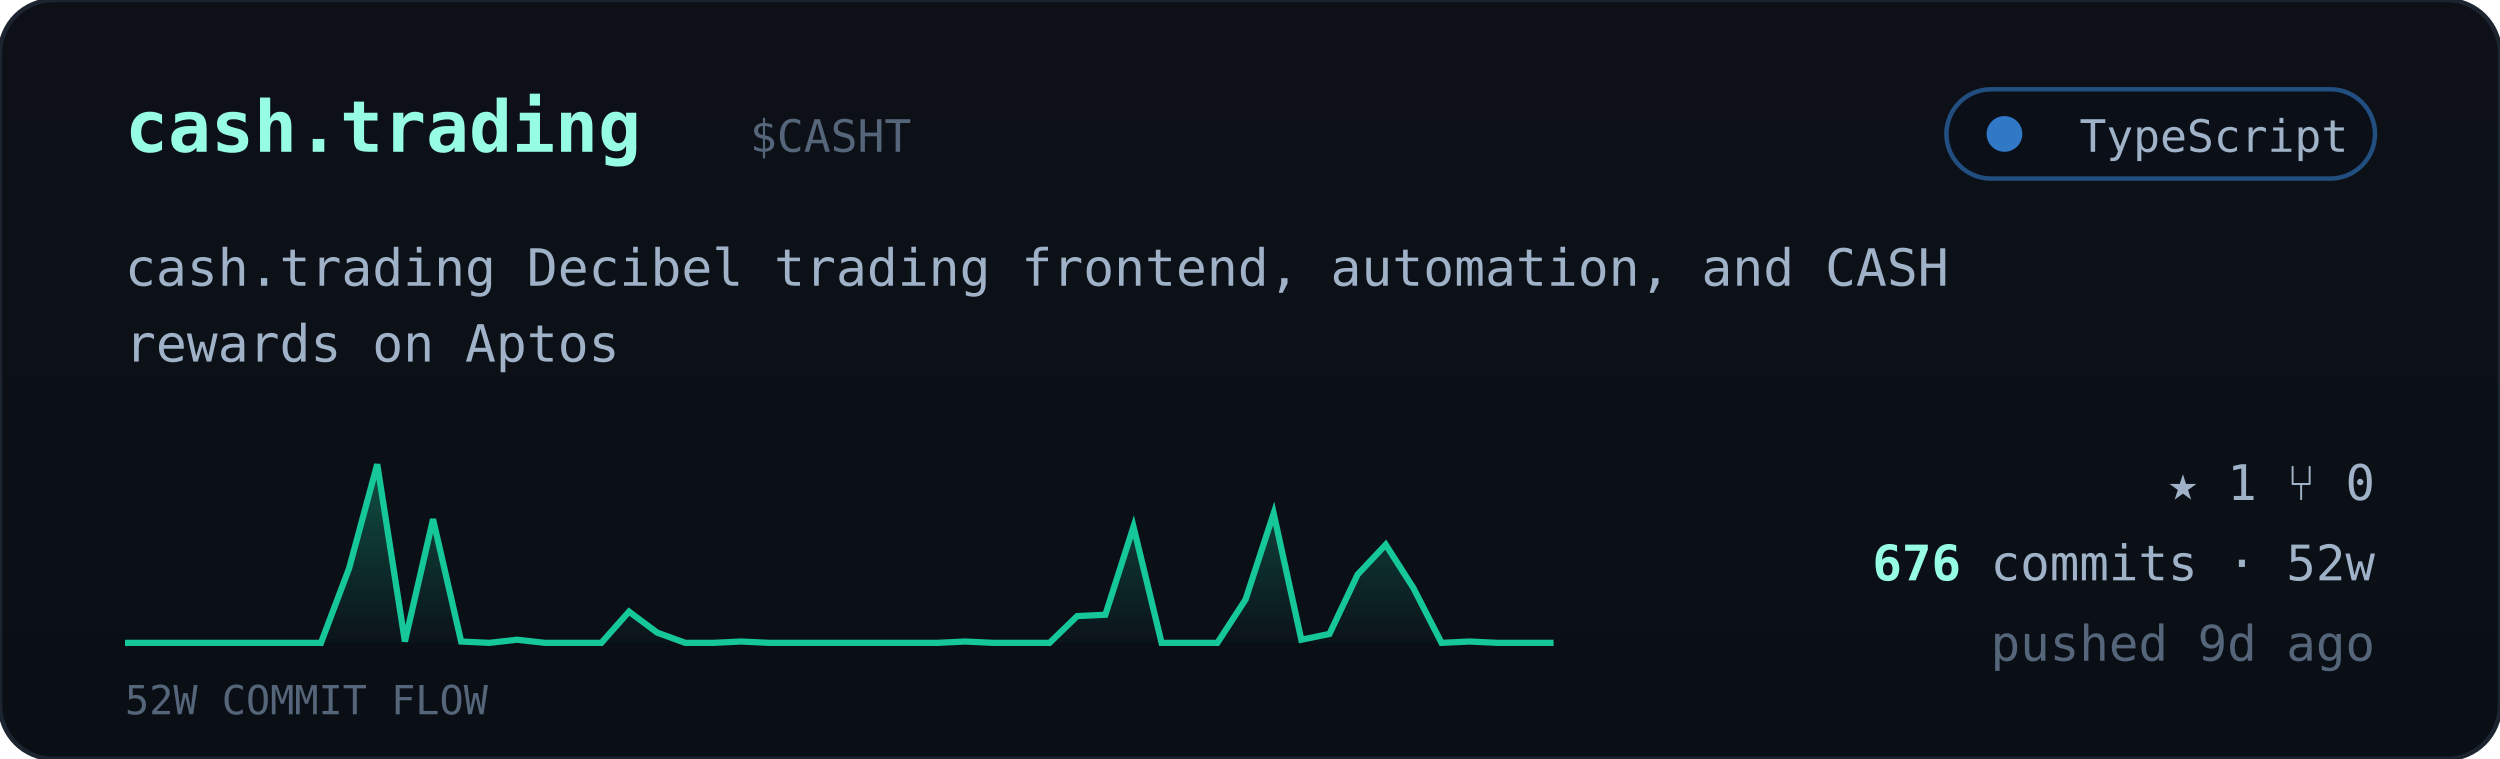
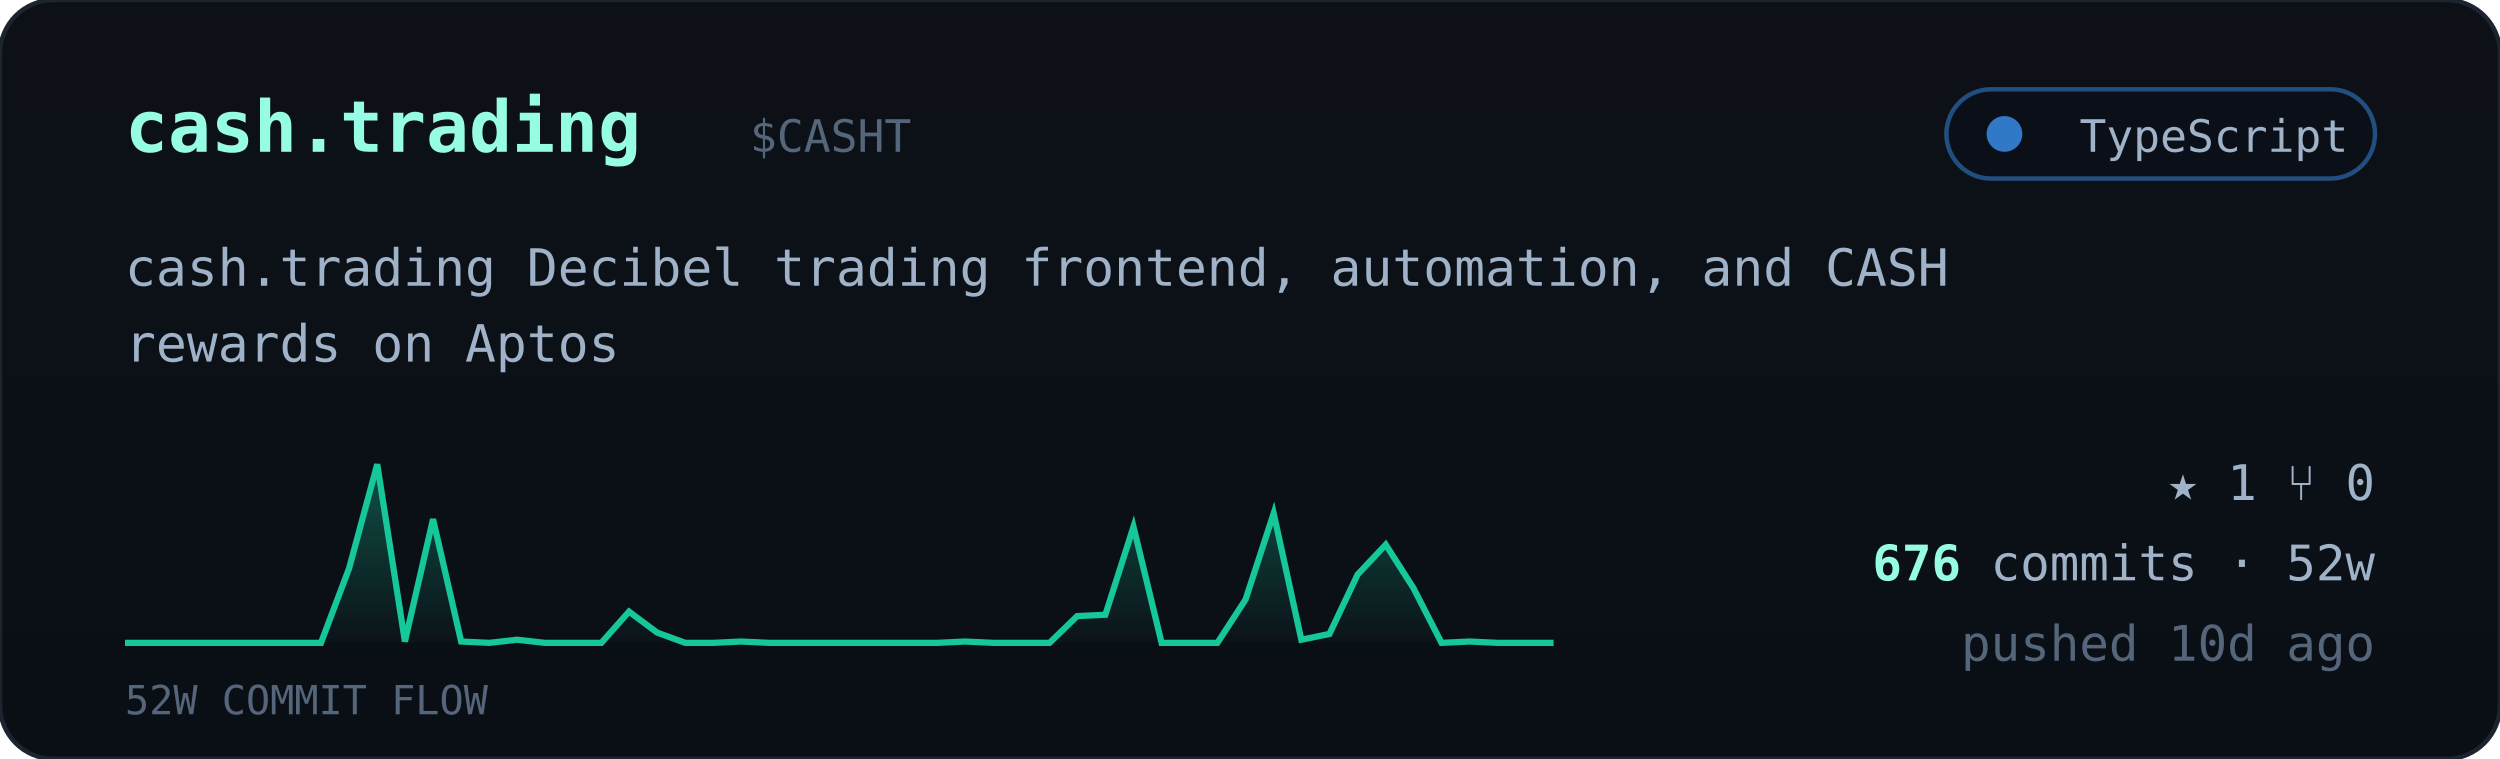
<svg xmlns="http://www.w3.org/2000/svg" viewBox="0 0 560 170" width="560" font-family="ui-monospace,'JetBrains Mono','SF Mono',Menlo,Consolas,monospace">
  <defs>
    <linearGradient id="cardbg" x1="0" y1="0" x2="0" y2="1">
      <stop offset="0" stop-color="#0d1117" />
      <stop offset="1" stop-color="#0a0f16" />
    </linearGradient>
    <linearGradient id="sparkfill" x1="0" y1="0" x2="0" y2="1">
      <stop offset="0" stop-color="#16c79a" stop-opacity="0.35" />
      <stop offset="1" stop-color="#16c79a" stop-opacity="0.02" />
    </linearGradient>
  </defs>
  <rect width="560" height="170" rx="12" fill="url(#cardbg)" stroke="#1c2430" />
  <text x="28" y="34" font-size="16" font-weight="700" fill="#97fce4">cash.trading</text>
  <text x="168.0" y="34" font-size="10" fill="#55657a">$CASHT</text>
  <g>
    <rect x="436" y="20" width="96" height="20" rx="10" fill="#0b1018" stroke="#3178c6" stroke-opacity="0.6" />
    <circle cx="449" cy="30" r="4" fill="#3178c6" />
    <text x="526" y="34" text-anchor="end" font-size="10" fill="#9fb2c8">TypeScript</text>
  </g>
  <text x="28" y="64" font-size="11.5" fill="#9fb2c8">cash.trading Decibel trading frontend, automation, and CASH</text>
  <text x="28" y="81" font-size="11.5" fill="#9fb2c8">rewards on Aptos</text>
  <polygon points="28,144 28.0,144.0 34.3,144.0 40.5,144.0 46.8,144.0 53.1,144.0 59.4,144.0 65.6,144.0 71.9,144.0 78.2,127.3 84.5,104.0 90.7,143.7 97.0,116.3 103.3,143.7 109.6,144.0 115.8,143.3 122.1,144.0 128.4,144.0 134.7,144.0 140.9,137.0 147.2,141.7 153.5,144.0 159.8,144.0 166.0,143.7 172.3,144.0 178.6,144.0 184.9,144.0 191.1,144.0 197.4,144.0 203.7,144.0 210.0,144.0 216.2,143.7 222.5,144.0 228.8,144.0 235.1,144.0 241.3,138.0 247.6,137.7 253.9,118.0 260.2,144.0 266.4,144.0 272.7,144.0 279.0,134.3 285.3,115.0 291.5,143.3 297.8,142.0 304.1,128.7 310.4,122.0 316.6,131.7 322.9,144.0 329.2,143.7 335.5,144.0 341.7,144.0 348.0,144.0 348,144" fill="url(#sparkfill)" />
  <polyline points="28.0,144.0 34.3,144.0 40.5,144.0 46.8,144.0 53.1,144.0 59.4,144.0 65.6,144.0 71.9,144.0 78.2,127.3 84.5,104.0 90.7,143.7 97.0,116.3 103.3,143.7 109.6,144.0 115.8,143.3 122.1,144.0 128.4,144.0 134.7,144.0 140.9,137.0 147.2,141.7 153.5,144.0 159.8,144.0 166.0,143.7 172.3,144.0 178.6,144.0 184.9,144.0 191.1,144.0 197.4,144.0 203.7,144.0 210.0,144.0 216.2,143.7 222.5,144.0 228.8,144.0 235.1,144.0 241.3,138.0 247.6,137.7 253.9,118.0 260.2,144.0 266.4,144.0 272.7,144.0 279.0,134.3 285.3,115.0 291.5,143.3 297.8,142.0 304.1,128.7 310.4,122.0 316.6,131.7 322.9,144.0 329.2,143.7 335.5,144.0 341.7,144.0 348.0,144.0" fill="none" stroke="#16c79a" stroke-width="1.4" />
  <text x="28" y="160" font-size="9" fill="#55657a">52W COMMIT FLOW</text>
  <g font-size="11" fill="#9fb2c8">
    <text x="532" y="112" text-anchor="end">★ 1   ⑂ 0</text>
    <text x="532" y="130" text-anchor="end">
      <tspan fill="#97fce4" font-weight="700">676</tspan> commits · 52w</text>
-     <text x="532" y="148" text-anchor="end" fill="#55657a">pushed 9d ago</text>
+     <text x="532" y="148" text-anchor="end" fill="#55657a">pushed 10d ago</text>
  </g>
</svg>
